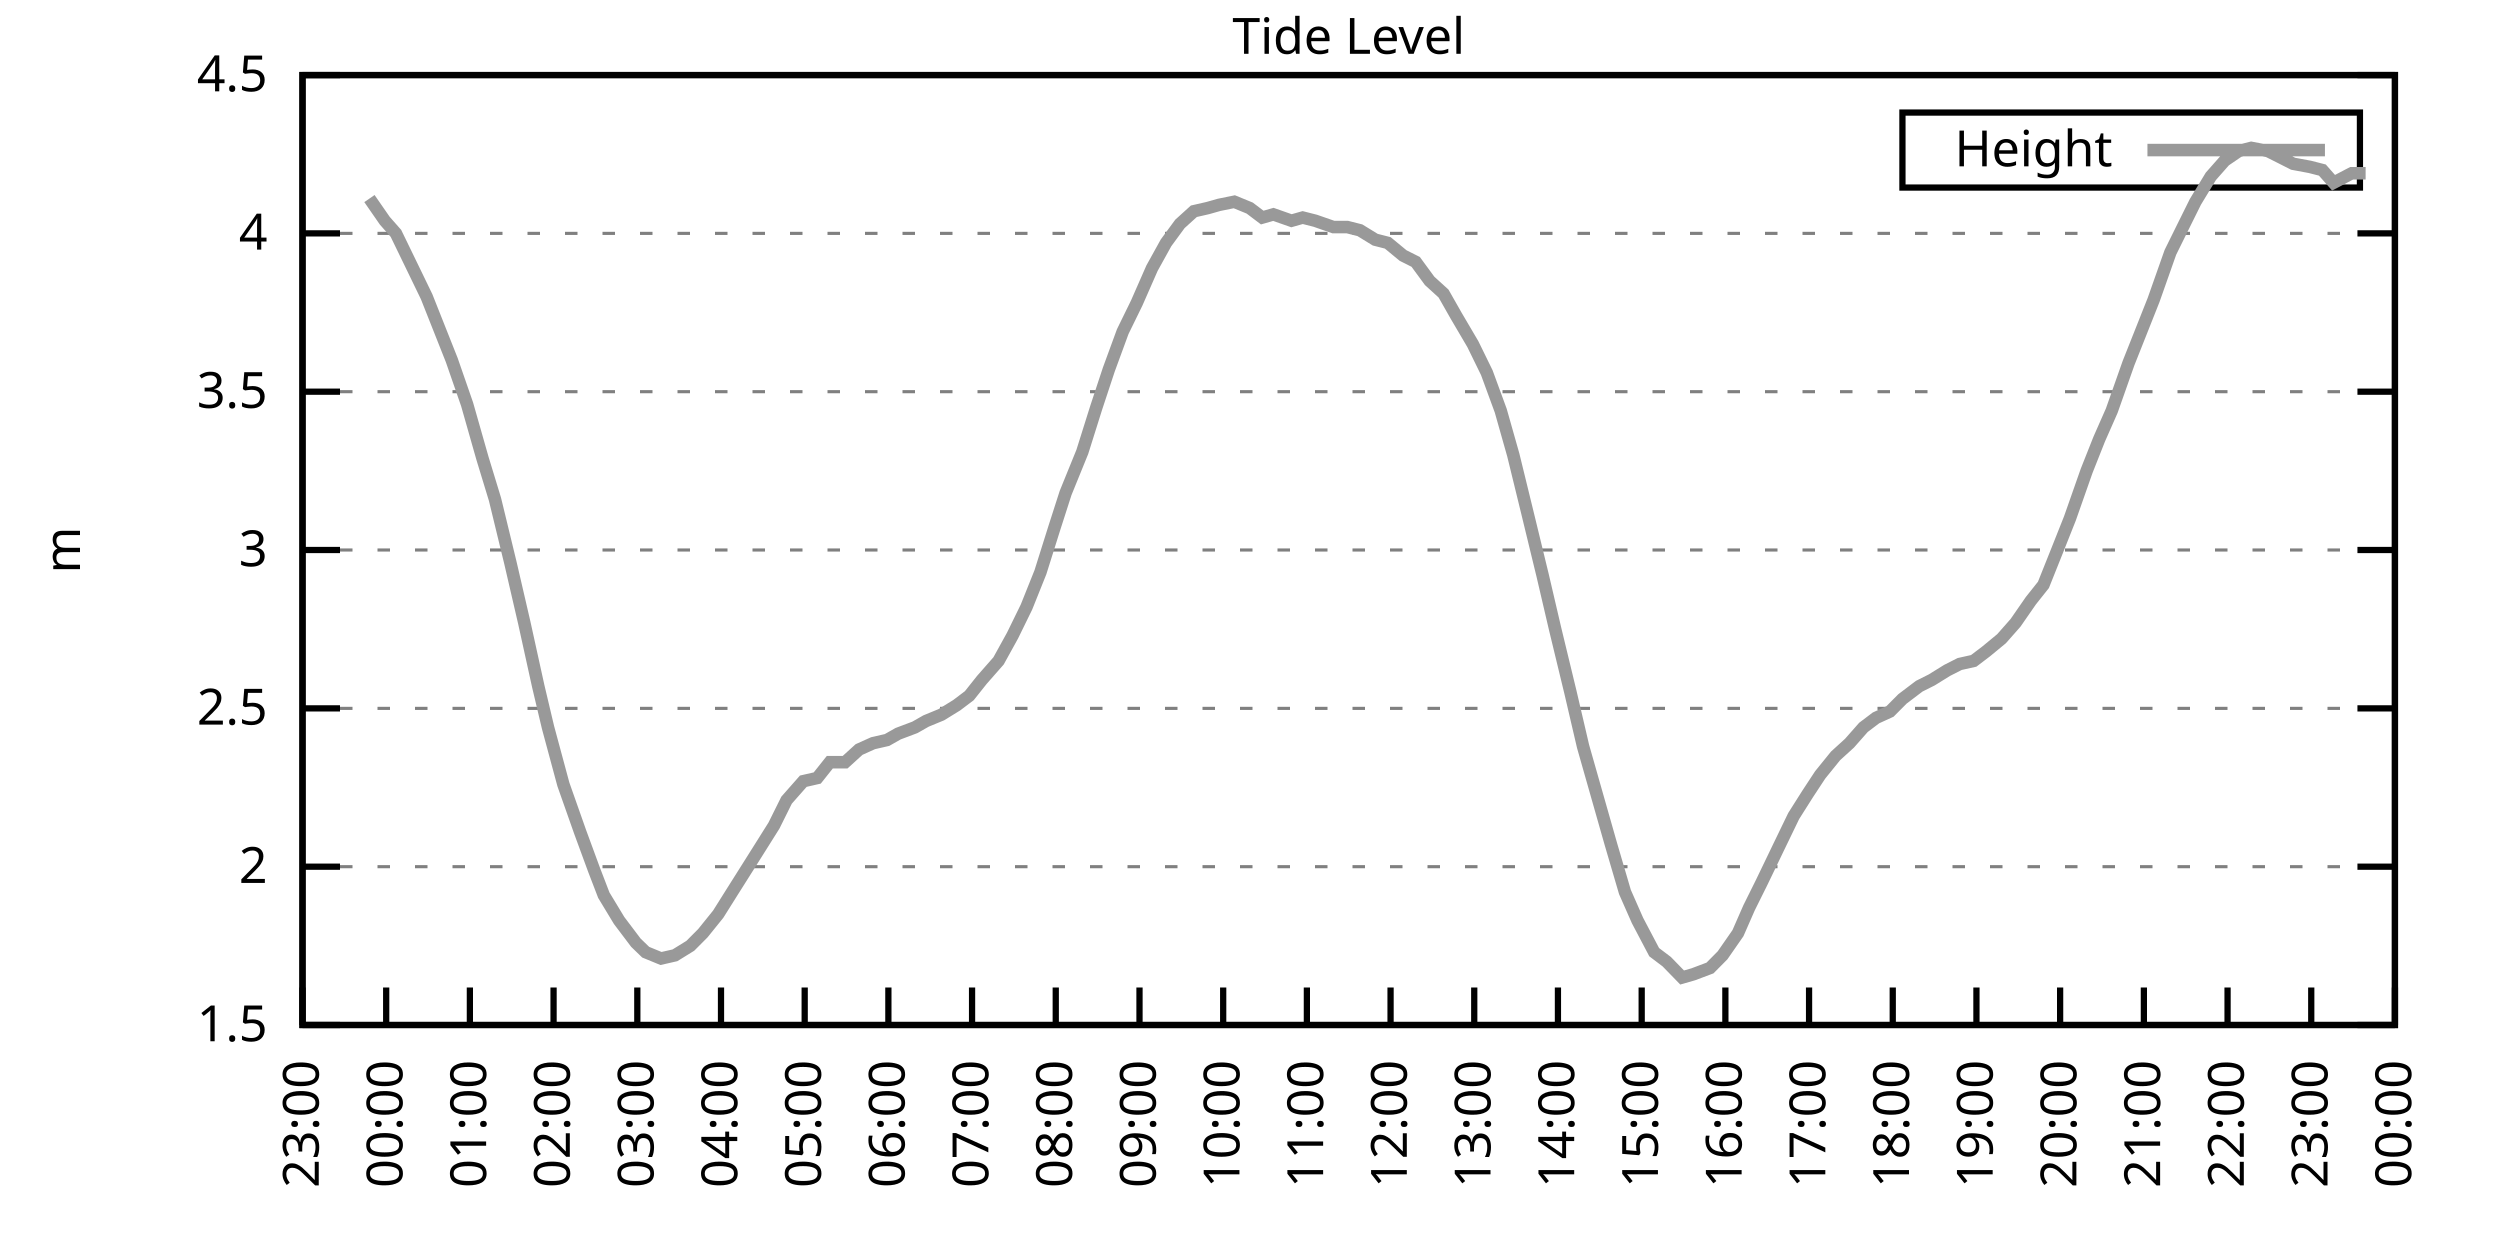
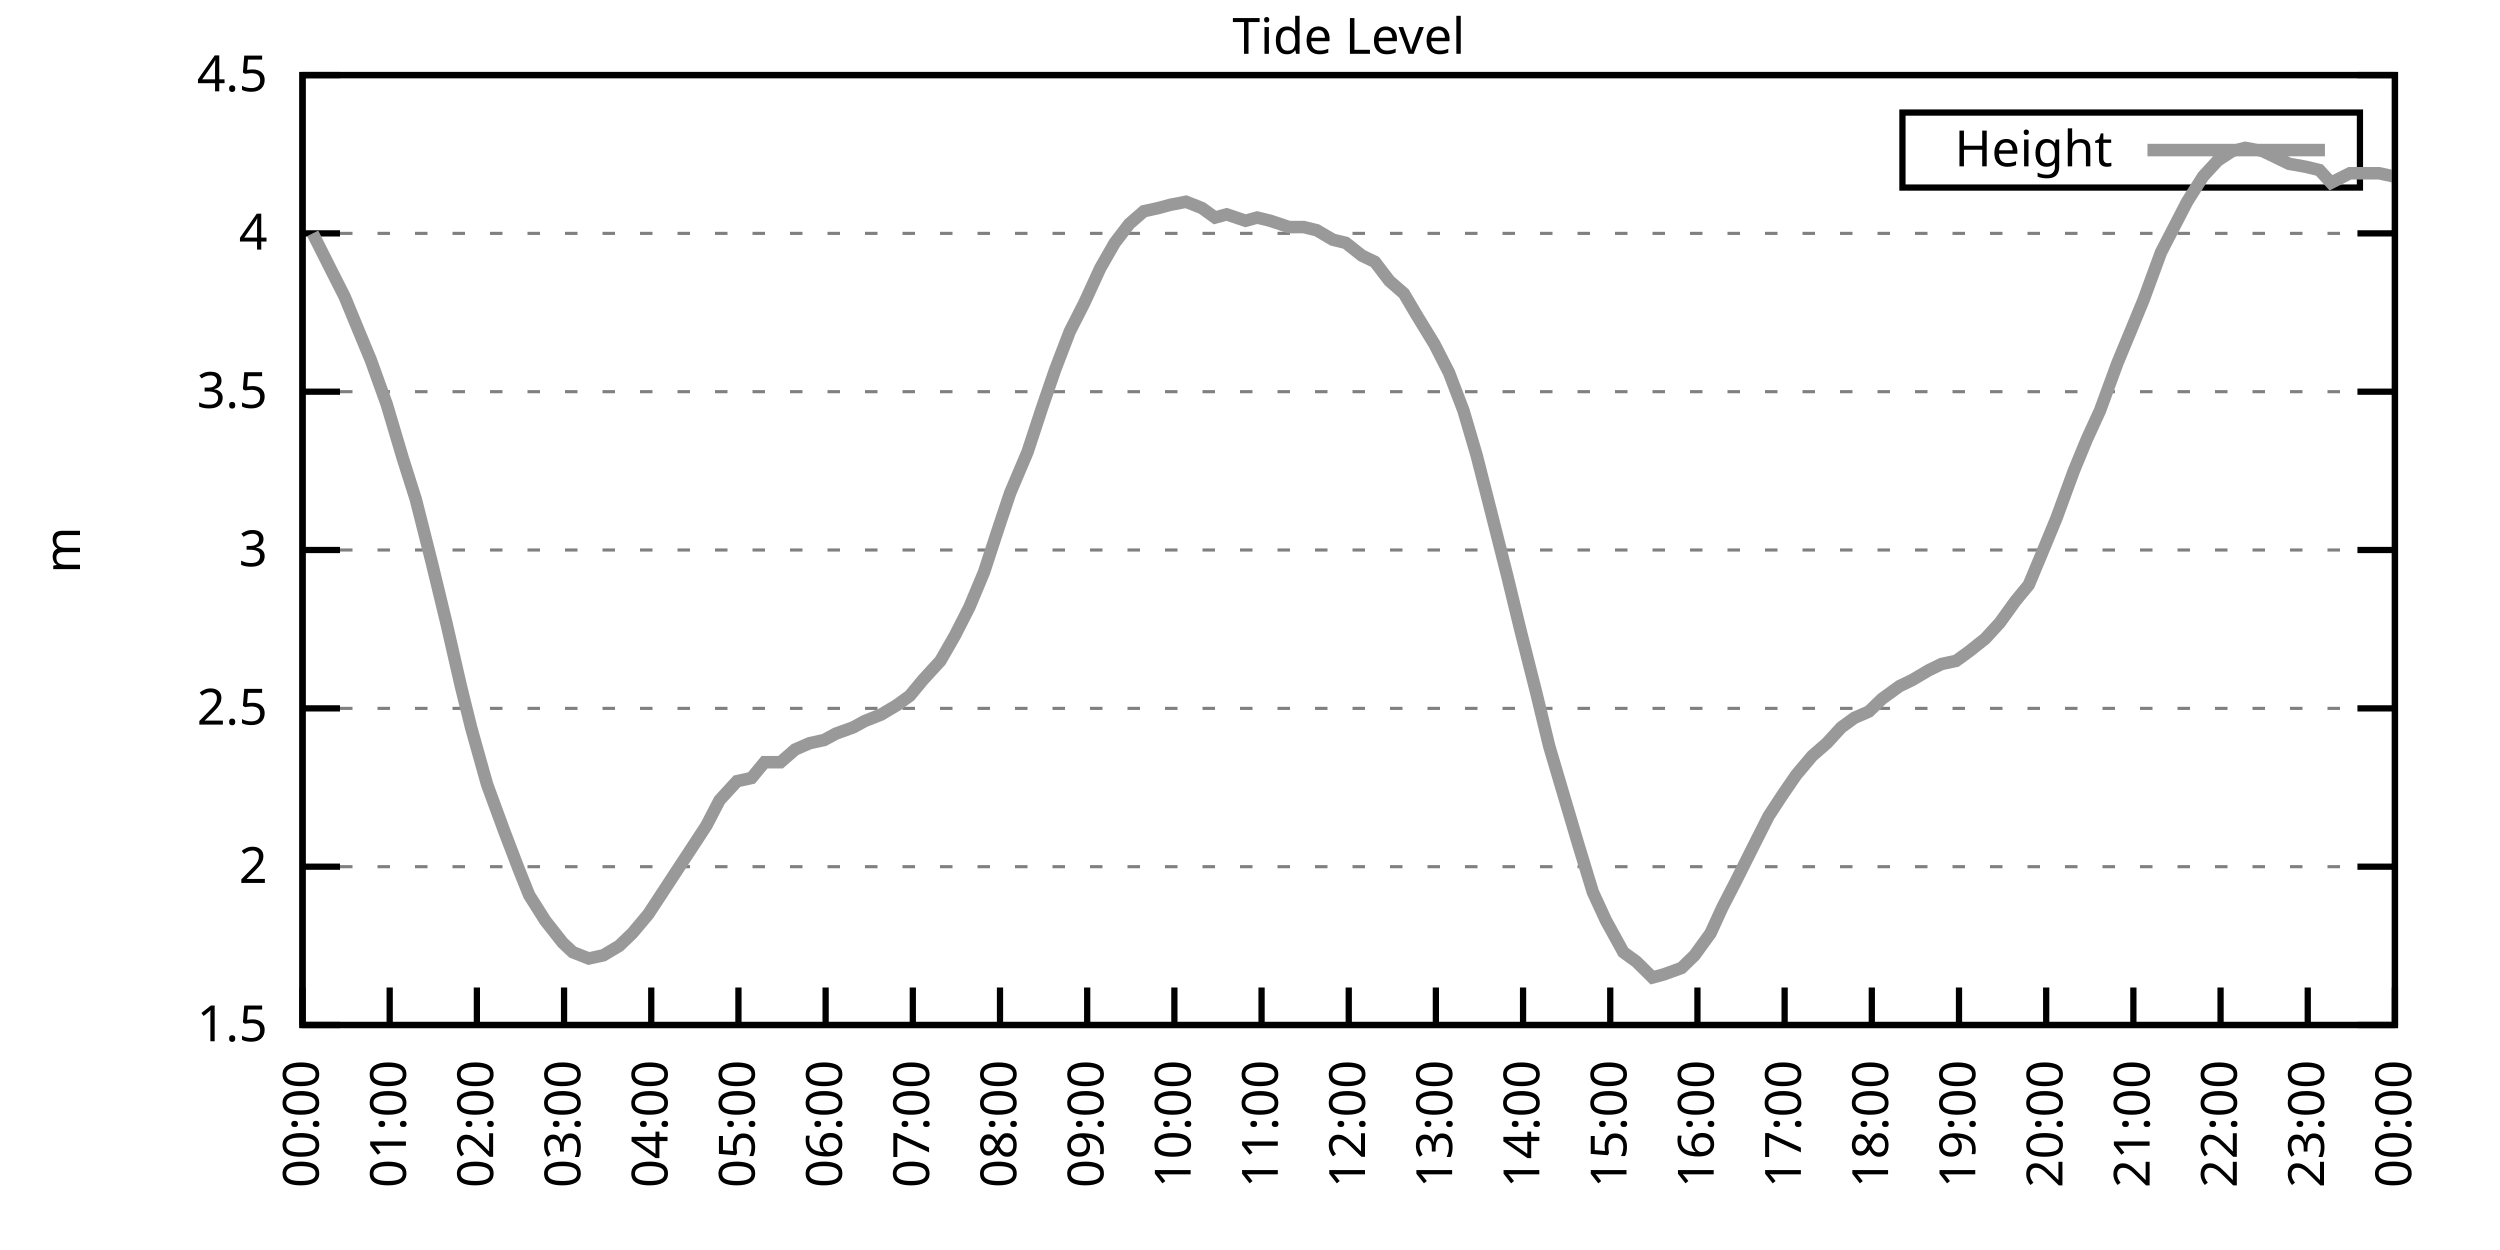
<svg xmlns="http://www.w3.org/2000/svg" xmlns:xlink="http://www.w3.org/1999/xlink" width="400" height="200" viewBox="0 0 400 200">
  <g id="gnuplot_canvas">
    <rect x="0" y="0" width="400" height="200" fill="none" />
    <defs>
      <circle id="gpDot" r="0.5" stroke-width="0.5" stroke="currentColor" />
      <path id="gpPt0" stroke-width="0.333" stroke="currentColor" d="M-1,0 h2 M0,-1 v2" />
      <path id="gpPt1" stroke-width="0.333" stroke="currentColor" d="M-1,-1 L1,1 M1,-1 L-1,1" />
      <path id="gpPt2" stroke-width="0.333" stroke="currentColor" d="M-1,0 L1,0 M0,-1 L0,1 M-1,-1 L1,1 M-1,1 L1,-1" />
      <rect id="gpPt3" stroke-width="0.333" stroke="currentColor" x="-1" y="-1" width="2" height="2" />
      <rect id="gpPt4" stroke-width="0.333" stroke="currentColor" fill="currentColor" x="-1" y="-1" width="2" height="2" />
      <circle id="gpPt5" stroke-width="0.333" stroke="currentColor" cx="0" cy="0" r="1" />
      <use xlink:href="#gpPt5" id="gpPt6" fill="currentColor" stroke="none" />
      <path id="gpPt7" stroke-width="0.333" stroke="currentColor" d="M0,-1.33 L-1.33,0.67 L1.33,0.67 z" />
      <use xlink:href="#gpPt7" id="gpPt8" fill="currentColor" stroke="none" />
      <use xlink:href="#gpPt7" id="gpPt9" stroke="currentColor" transform="rotate(180)" />
      <use xlink:href="#gpPt9" id="gpPt10" fill="currentColor" stroke="none" />
      <use xlink:href="#gpPt3" id="gpPt11" stroke="currentColor" transform="rotate(45)" />
      <use xlink:href="#gpPt11" id="gpPt12" fill="currentColor" stroke="none" />
      <path id="gpPt13" stroke-width="0.333" stroke="currentColor" d="M0,1.330 L1.265,0.411 L0.782,-1.067 L-0.782,-1.076 L-1.265,0.411 z" />
      <use xlink:href="#gpPt13" id="gpPt14" fill="currentColor" stroke="none" />
      <filter id="textbox" filterUnits="objectBoundingBox" x="0" y="0" height="1" width="1">
        <feFlood flood-color="white" flood-opacity="1" result="bgnd" />
        <feComposite in="SourceGraphic" in2="bgnd" operator="atop" />
      </filter>
      <filter id="greybox" filterUnits="objectBoundingBox" x="0" y="0" height="1" width="1">
        <feFlood flood-color="lightgrey" flood-opacity="1" result="grey" />
        <feComposite in="SourceGraphic" in2="grey" operator="atop" />
      </filter>
    </defs>
    <g fill="none" color="white" stroke="currentColor" stroke-width="1.00" stroke-linecap="butt" stroke-linejoin="miter">
</g>
    <g fill="none" color="black" stroke="currentColor" stroke-width="1.00" stroke-linecap="butt" stroke-linejoin="miter">
      <g stroke="none" shape-rendering="crispEdges">
        <polygon fill="rgb(255, 255, 255)" points="48.40,164.00 383.18,164.00 383.18,12.02 48.40,12.02 " />
      </g>
    </g>
    <g fill="none" color="black" stroke="currentColor" stroke-width="1.00" stroke-linecap="butt" stroke-linejoin="miter">
</g>
    <g fill="none" color="black" stroke="black" stroke-width="0.50" stroke-linecap="butt" stroke-linejoin="miter">
</g>
    <g fill="none" color="gray" stroke="currentColor" stroke-width="0.50" stroke-linecap="butt" stroke-linejoin="miter">
      <path stroke="gray" stroke-dasharray="2,4" class="gridline" d="M48.40,164.00 L383.19,164.00  " />
    </g>
    <g fill="none" color="gray" stroke="gray" stroke-width="1.00" stroke-linecap="butt" stroke-linejoin="miter">
</g>
    <g fill="none" color="black" stroke="currentColor" stroke-width="1.00" stroke-linecap="butt" stroke-linejoin="miter">
      <path stroke="black" d="M48.40,164.00 L54.40,164.00 M383.19,164.00 L377.19,164.00  " />
      <g transform="translate(42.80,166.60)" stroke="none" fill="black" font-family="Sans" font-size="8.00" text-anchor="end">
        <text>
          <tspan font-family="Sans"> 1.5</tspan>
        </text>
      </g>
    </g>
    <g fill="none" color="black" stroke="currentColor" stroke-width="1.00" stroke-linecap="butt" stroke-linejoin="miter">
</g>
    <g fill="none" color="black" stroke="black" stroke-width="0.50" stroke-linecap="butt" stroke-linejoin="miter">
</g>
    <g fill="none" color="gray" stroke="currentColor" stroke-width="0.50" stroke-linecap="butt" stroke-linejoin="miter">
      <path stroke="gray" stroke-dasharray="2,4" class="gridline" d="M48.40,138.67 L383.19,138.67  " />
    </g>
    <g fill="none" color="gray" stroke="gray" stroke-width="1.00" stroke-linecap="butt" stroke-linejoin="miter">
</g>
    <g fill="none" color="black" stroke="currentColor" stroke-width="1.00" stroke-linecap="butt" stroke-linejoin="miter">
      <path stroke="black" d="M48.40,138.67 L54.40,138.67 M383.19,138.67 L377.19,138.67  " />
      <g transform="translate(42.80,141.27)" stroke="none" fill="black" font-family="Sans" font-size="8.00" text-anchor="end">
        <text>
          <tspan font-family="Sans"> 2</tspan>
        </text>
      </g>
    </g>
    <g fill="none" color="black" stroke="currentColor" stroke-width="1.00" stroke-linecap="butt" stroke-linejoin="miter">
</g>
    <g fill="none" color="black" stroke="black" stroke-width="0.50" stroke-linecap="butt" stroke-linejoin="miter">
</g>
    <g fill="none" color="gray" stroke="currentColor" stroke-width="0.50" stroke-linecap="butt" stroke-linejoin="miter">
      <path stroke="gray" stroke-dasharray="2,4" class="gridline" d="M48.40,113.34 L383.19,113.34  " />
    </g>
    <g fill="none" color="gray" stroke="gray" stroke-width="1.00" stroke-linecap="butt" stroke-linejoin="miter">
</g>
    <g fill="none" color="black" stroke="currentColor" stroke-width="1.00" stroke-linecap="butt" stroke-linejoin="miter">
      <path stroke="black" d="M48.40,113.34 L54.40,113.34 M383.19,113.34 L377.19,113.34  " />
      <g transform="translate(42.80,115.94)" stroke="none" fill="black" font-family="Sans" font-size="8.00" text-anchor="end">
        <text>
          <tspan font-family="Sans"> 2.5</tspan>
        </text>
      </g>
    </g>
    <g fill="none" color="black" stroke="currentColor" stroke-width="1.00" stroke-linecap="butt" stroke-linejoin="miter">
</g>
    <g fill="none" color="black" stroke="black" stroke-width="0.50" stroke-linecap="butt" stroke-linejoin="miter">
</g>
    <g fill="none" color="gray" stroke="currentColor" stroke-width="0.50" stroke-linecap="butt" stroke-linejoin="miter">
      <path stroke="gray" stroke-dasharray="2,4" class="gridline" d="M48.40,88.00 L383.19,88.00  " />
    </g>
    <g fill="none" color="gray" stroke="gray" stroke-width="1.00" stroke-linecap="butt" stroke-linejoin="miter">
</g>
    <g fill="none" color="black" stroke="currentColor" stroke-width="1.00" stroke-linecap="butt" stroke-linejoin="miter">
      <path stroke="black" d="M48.40,88.00 L54.40,88.00 M383.19,88.00 L377.19,88.00  " />
      <g transform="translate(42.80,90.60)" stroke="none" fill="black" font-family="Sans" font-size="8.00" text-anchor="end">
        <text>
          <tspan font-family="Sans"> 3</tspan>
        </text>
      </g>
    </g>
    <g fill="none" color="black" stroke="currentColor" stroke-width="1.00" stroke-linecap="butt" stroke-linejoin="miter">
</g>
    <g fill="none" color="black" stroke="black" stroke-width="0.50" stroke-linecap="butt" stroke-linejoin="miter">
</g>
    <g fill="none" color="gray" stroke="currentColor" stroke-width="0.50" stroke-linecap="butt" stroke-linejoin="miter">
      <path stroke="gray" stroke-dasharray="2,4" class="gridline" d="M48.40,62.67 L383.19,62.67  " />
    </g>
    <g fill="none" color="gray" stroke="gray" stroke-width="1.00" stroke-linecap="butt" stroke-linejoin="miter">
</g>
    <g fill="none" color="black" stroke="currentColor" stroke-width="1.00" stroke-linecap="butt" stroke-linejoin="miter">
      <path stroke="black" d="M48.40,62.67 L54.40,62.67 M383.19,62.67 L377.19,62.67  " />
      <g transform="translate(42.80,65.27)" stroke="none" fill="black" font-family="Sans" font-size="8.00" text-anchor="end">
        <text>
          <tspan font-family="Sans"> 3.5</tspan>
        </text>
      </g>
    </g>
    <g fill="none" color="black" stroke="currentColor" stroke-width="1.00" stroke-linecap="butt" stroke-linejoin="miter">
</g>
    <g fill="none" color="black" stroke="black" stroke-width="0.50" stroke-linecap="butt" stroke-linejoin="miter">
</g>
    <g fill="none" color="gray" stroke="currentColor" stroke-width="0.50" stroke-linecap="butt" stroke-linejoin="miter">
      <path stroke="gray" stroke-dasharray="2,4" class="gridline" d="M48.40,37.34 L383.19,37.34  " />
    </g>
    <g fill="none" color="gray" stroke="gray" stroke-width="1.00" stroke-linecap="butt" stroke-linejoin="miter">
</g>
    <g fill="none" color="black" stroke="currentColor" stroke-width="1.00" stroke-linecap="butt" stroke-linejoin="miter">
      <path stroke="black" d="M48.40,37.34 L54.40,37.34 M383.19,37.34 L377.19,37.34  " />
      <g transform="translate(42.80,39.94)" stroke="none" fill="black" font-family="Sans" font-size="8.00" text-anchor="end">
        <text>
          <tspan font-family="Sans"> 4</tspan>
        </text>
      </g>
    </g>
    <g fill="none" color="black" stroke="currentColor" stroke-width="1.00" stroke-linecap="butt" stroke-linejoin="miter">
</g>
    <g fill="none" color="black" stroke="black" stroke-width="0.50" stroke-linecap="butt" stroke-linejoin="miter">
</g>
    <g fill="none" color="gray" stroke="currentColor" stroke-width="0.50" stroke-linecap="butt" stroke-linejoin="miter">
      <path stroke="gray" stroke-dasharray="2,4" class="gridline" d="M48.40,12.01 L383.19,12.01  " />
    </g>
    <g fill="none" color="gray" stroke="gray" stroke-width="1.00" stroke-linecap="butt" stroke-linejoin="miter">
</g>
    <g fill="none" color="black" stroke="currentColor" stroke-width="1.00" stroke-linecap="butt" stroke-linejoin="miter">
      <path stroke="black" d="M48.40,12.01 L54.40,12.01 M383.19,12.01 L377.19,12.01  " />
      <g transform="translate(42.80,14.61)" stroke="none" fill="black" font-family="Sans" font-size="8.00" text-anchor="end">
        <text>
          <tspan font-family="Sans"> 4.5</tspan>
        </text>
      </g>
    </g>
    <g fill="none" color="black" stroke="currentColor" stroke-width="1.00" stroke-linecap="butt" stroke-linejoin="miter">
      <path stroke="black" d="M48.40,164.00 L48.40,158.00  " />
      <g transform="translate(51.00,169.60) rotate(270.00)" stroke="none" fill="black" font-family="Sans" font-size="8.00" text-anchor="end">
        <text>
-           <tspan font-family="Sans">23:00</tspan>
-         </text>
-       </g>
-     </g>
-     <g fill="none" color="black" stroke="currentColor" stroke-width="1.00" stroke-linecap="butt" stroke-linejoin="miter">
-       <path stroke="black" d="M61.79,164.00 L61.79,158.00  " />
-       <g transform="translate(64.39,169.60) rotate(270.00)" stroke="none" fill="black" font-family="Sans" font-size="8.00" text-anchor="end">
-         <text>
          <tspan font-family="Sans">00:00</tspan>
        </text>
      </g>
    </g>
    <g fill="none" color="black" stroke="currentColor" stroke-width="1.00" stroke-linecap="butt" stroke-linejoin="miter">
-       <path stroke="black" d="M75.18,164.00 L75.18,158.00  " />
-       <g transform="translate(77.78,169.60) rotate(270.00)" stroke="none" fill="black" font-family="Sans" font-size="8.00" text-anchor="end">
+       <path stroke="black" d="M62.35,164.00 L62.35,158.00  " />
+       <g transform="translate(64.95,169.60) rotate(270.00)" stroke="none" fill="black" font-family="Sans" font-size="8.00" text-anchor="end">
        <text>
          <tspan font-family="Sans">01:00</tspan>
        </text>
      </g>
    </g>
    <g fill="none" color="black" stroke="currentColor" stroke-width="1.00" stroke-linecap="butt" stroke-linejoin="miter">
-       <path stroke="black" d="M88.57,164.00 L88.57,158.00  " />
-       <g transform="translate(91.17,169.60) rotate(270.00)" stroke="none" fill="black" font-family="Sans" font-size="8.00" text-anchor="end">
+       <path stroke="black" d="M76.30,164.00 L76.30,158.00  " />
+       <g transform="translate(78.90,169.60) rotate(270.00)" stroke="none" fill="black" font-family="Sans" font-size="8.00" text-anchor="end">
        <text>
          <tspan font-family="Sans">02:00</tspan>
        </text>
      </g>
    </g>
    <g fill="none" color="black" stroke="currentColor" stroke-width="1.00" stroke-linecap="butt" stroke-linejoin="miter">
-       <path stroke="black" d="M101.97,164.00 L101.97,158.00  " />
-       <g transform="translate(104.57,169.60) rotate(270.00)" stroke="none" fill="black" font-family="Sans" font-size="8.00" text-anchor="end">
+       <path stroke="black" d="M90.25,164.00 L90.25,158.00  " />
+       <g transform="translate(92.85,169.60) rotate(270.00)" stroke="none" fill="black" font-family="Sans" font-size="8.00" text-anchor="end">
        <text>
          <tspan font-family="Sans">03:00</tspan>
        </text>
      </g>
    </g>
    <g fill="none" color="black" stroke="currentColor" stroke-width="1.00" stroke-linecap="butt" stroke-linejoin="miter">
-       <path stroke="black" d="M115.36,164.00 L115.36,158.00  " />
-       <g transform="translate(117.96,169.60) rotate(270.00)" stroke="none" fill="black" font-family="Sans" font-size="8.00" text-anchor="end">
+       <path stroke="black" d="M104.20,164.00 L104.20,158.00  " />
+       <g transform="translate(106.80,169.60) rotate(270.00)" stroke="none" fill="black" font-family="Sans" font-size="8.00" text-anchor="end">
        <text>
          <tspan font-family="Sans">04:00</tspan>
        </text>
      </g>
    </g>
    <g fill="none" color="black" stroke="currentColor" stroke-width="1.00" stroke-linecap="butt" stroke-linejoin="miter">
-       <path stroke="black" d="M128.75,164.00 L128.75,158.00  " />
-       <g transform="translate(131.35,169.60) rotate(270.00)" stroke="none" fill="black" font-family="Sans" font-size="8.00" text-anchor="end">
+       <path stroke="black" d="M118.15,164.00 L118.15,158.00  " />
+       <g transform="translate(120.75,169.60) rotate(270.00)" stroke="none" fill="black" font-family="Sans" font-size="8.00" text-anchor="end">
        <text>
          <tspan font-family="Sans">05:00</tspan>
        </text>
      </g>
    </g>
    <g fill="none" color="black" stroke="currentColor" stroke-width="1.00" stroke-linecap="butt" stroke-linejoin="miter">
-       <path stroke="black" d="M142.14,164.00 L142.14,158.00  " />
-       <g transform="translate(144.74,169.60) rotate(270.00)" stroke="none" fill="black" font-family="Sans" font-size="8.00" text-anchor="end">
+       <path stroke="black" d="M132.10,164.00 L132.10,158.00  " />
+       <g transform="translate(134.70,169.60) rotate(270.00)" stroke="none" fill="black" font-family="Sans" font-size="8.00" text-anchor="end">
        <text>
          <tspan font-family="Sans">06:00</tspan>
        </text>
      </g>
    </g>
    <g fill="none" color="black" stroke="currentColor" stroke-width="1.00" stroke-linecap="butt" stroke-linejoin="miter">
-       <path stroke="black" d="M155.53,164.00 L155.53,158.00  " />
-       <g transform="translate(158.13,169.60) rotate(270.00)" stroke="none" fill="black" font-family="Sans" font-size="8.00" text-anchor="end">
+       <path stroke="black" d="M146.05,164.00 L146.05,158.00  " />
+       <g transform="translate(148.65,169.60) rotate(270.00)" stroke="none" fill="black" font-family="Sans" font-size="8.00" text-anchor="end">
        <text>
          <tspan font-family="Sans">07:00</tspan>
        </text>
      </g>
    </g>
    <g fill="none" color="black" stroke="currentColor" stroke-width="1.00" stroke-linecap="butt" stroke-linejoin="miter">
-       <path stroke="black" d="M168.92,164.00 L168.92,158.00  " />
-       <g transform="translate(171.52,169.60) rotate(270.00)" stroke="none" fill="black" font-family="Sans" font-size="8.00" text-anchor="end">
+       <path stroke="black" d="M160.00,164.00 L160.00,158.00  " />
+       <g transform="translate(162.60,169.60) rotate(270.00)" stroke="none" fill="black" font-family="Sans" font-size="8.00" text-anchor="end">
        <text>
          <tspan font-family="Sans">08:00</tspan>
        </text>
      </g>
    </g>
    <g fill="none" color="black" stroke="currentColor" stroke-width="1.00" stroke-linecap="butt" stroke-linejoin="miter">
-       <path stroke="black" d="M182.32,164.00 L182.32,158.00  " />
-       <g transform="translate(184.92,169.60) rotate(270.00)" stroke="none" fill="black" font-family="Sans" font-size="8.00" text-anchor="end">
+       <path stroke="black" d="M173.95,164.00 L173.95,158.00  " />
+       <g transform="translate(176.55,169.60) rotate(270.00)" stroke="none" fill="black" font-family="Sans" font-size="8.00" text-anchor="end">
        <text>
          <tspan font-family="Sans">09:00</tspan>
        </text>
      </g>
    </g>
    <g fill="none" color="black" stroke="currentColor" stroke-width="1.00" stroke-linecap="butt" stroke-linejoin="miter">
-       <path stroke="black" d="M195.71,164.00 L195.71,158.00  " />
-       <g transform="translate(198.31,169.60) rotate(270.00)" stroke="none" fill="black" font-family="Sans" font-size="8.00" text-anchor="end">
+       <path stroke="black" d="M187.90,164.00 L187.90,158.00  " />
+       <g transform="translate(190.50,169.60) rotate(270.00)" stroke="none" fill="black" font-family="Sans" font-size="8.00" text-anchor="end">
        <text>
          <tspan font-family="Sans">10:00</tspan>
        </text>
      </g>
    </g>
    <g fill="none" color="black" stroke="currentColor" stroke-width="1.00" stroke-linecap="butt" stroke-linejoin="miter">
-       <path stroke="black" d="M209.10,164.00 L209.10,158.00  " />
-       <g transform="translate(211.70,169.60) rotate(270.00)" stroke="none" fill="black" font-family="Sans" font-size="8.00" text-anchor="end">
+       <path stroke="black" d="M201.85,164.00 L201.85,158.00  " />
+       <g transform="translate(204.45,169.60) rotate(270.00)" stroke="none" fill="black" font-family="Sans" font-size="8.00" text-anchor="end">
        <text>
          <tspan font-family="Sans">11:00</tspan>
        </text>
      </g>
    </g>
    <g fill="none" color="black" stroke="currentColor" stroke-width="1.00" stroke-linecap="butt" stroke-linejoin="miter">
-       <path stroke="black" d="M222.49,164.00 L222.49,158.00  " />
-       <g transform="translate(225.09,169.60) rotate(270.00)" stroke="none" fill="black" font-family="Sans" font-size="8.00" text-anchor="end">
+       <path stroke="black" d="M215.80,164.00 L215.80,158.00  " />
+       <g transform="translate(218.40,169.60) rotate(270.00)" stroke="none" fill="black" font-family="Sans" font-size="8.00" text-anchor="end">
        <text>
          <tspan font-family="Sans">12:00</tspan>
        </text>
      </g>
    </g>
    <g fill="none" color="black" stroke="currentColor" stroke-width="1.00" stroke-linecap="butt" stroke-linejoin="miter">
-       <path stroke="black" d="M235.88,164.00 L235.88,158.00  " />
-       <g transform="translate(238.48,169.60) rotate(270.00)" stroke="none" fill="black" font-family="Sans" font-size="8.00" text-anchor="end">
+       <path stroke="black" d="M229.74,164.00 L229.74,158.00  " />
+       <g transform="translate(232.34,169.60) rotate(270.00)" stroke="none" fill="black" font-family="Sans" font-size="8.00" text-anchor="end">
        <text>
          <tspan font-family="Sans">13:00</tspan>
        </text>
      </g>
    </g>
    <g fill="none" color="black" stroke="currentColor" stroke-width="1.00" stroke-linecap="butt" stroke-linejoin="miter">
-       <path stroke="black" d="M249.27,164.00 L249.27,158.00  " />
-       <g transform="translate(251.87,169.60) rotate(270.00)" stroke="none" fill="black" font-family="Sans" font-size="8.00" text-anchor="end">
+       <path stroke="black" d="M243.69,164.00 L243.69,158.00  " />
+       <g transform="translate(246.29,169.60) rotate(270.00)" stroke="none" fill="black" font-family="Sans" font-size="8.00" text-anchor="end">
        <text>
          <tspan font-family="Sans">14:00</tspan>
        </text>
      </g>
    </g>
    <g fill="none" color="black" stroke="currentColor" stroke-width="1.00" stroke-linecap="butt" stroke-linejoin="miter">
-       <path stroke="black" d="M262.67,164.00 L262.67,158.00  " />
-       <g transform="translate(265.27,169.60) rotate(270.00)" stroke="none" fill="black" font-family="Sans" font-size="8.00" text-anchor="end">
+       <path stroke="black" d="M257.64,164.00 L257.64,158.00  " />
+       <g transform="translate(260.24,169.60) rotate(270.00)" stroke="none" fill="black" font-family="Sans" font-size="8.00" text-anchor="end">
        <text>
          <tspan font-family="Sans">15:00</tspan>
        </text>
      </g>
    </g>
    <g fill="none" color="black" stroke="currentColor" stroke-width="1.00" stroke-linecap="butt" stroke-linejoin="miter">
-       <path stroke="black" d="M276.06,164.00 L276.06,158.00  " />
-       <g transform="translate(278.66,169.60) rotate(270.00)" stroke="none" fill="black" font-family="Sans" font-size="8.00" text-anchor="end">
+       <path stroke="black" d="M271.59,164.00 L271.59,158.00  " />
+       <g transform="translate(274.19,169.60) rotate(270.00)" stroke="none" fill="black" font-family="Sans" font-size="8.00" text-anchor="end">
        <text>
          <tspan font-family="Sans">16:00</tspan>
        </text>
      </g>
    </g>
    <g fill="none" color="black" stroke="currentColor" stroke-width="1.00" stroke-linecap="butt" stroke-linejoin="miter">
-       <path stroke="black" d="M289.45,164.00 L289.45,158.00  " />
-       <g transform="translate(292.05,169.60) rotate(270.00)" stroke="none" fill="black" font-family="Sans" font-size="8.00" text-anchor="end">
+       <path stroke="black" d="M285.54,164.00 L285.54,158.00  " />
+       <g transform="translate(288.14,169.60) rotate(270.00)" stroke="none" fill="black" font-family="Sans" font-size="8.00" text-anchor="end">
        <text>
          <tspan font-family="Sans">17:00</tspan>
        </text>
      </g>
    </g>
    <g fill="none" color="black" stroke="currentColor" stroke-width="1.00" stroke-linecap="butt" stroke-linejoin="miter">
-       <path stroke="black" d="M302.84,164.00 L302.84,158.00  " />
-       <g transform="translate(305.44,169.60) rotate(270.00)" stroke="none" fill="black" font-family="Sans" font-size="8.00" text-anchor="end">
+       <path stroke="black" d="M299.49,164.00 L299.49,158.00  " />
+       <g transform="translate(302.09,169.60) rotate(270.00)" stroke="none" fill="black" font-family="Sans" font-size="8.00" text-anchor="end">
        <text>
          <tspan font-family="Sans">18:00</tspan>
        </text>
      </g>
    </g>
    <g fill="none" color="black" stroke="currentColor" stroke-width="1.00" stroke-linecap="butt" stroke-linejoin="miter">
-       <path stroke="black" d="M316.23,164.00 L316.23,158.00  " />
-       <g transform="translate(318.83,169.60) rotate(270.00)" stroke="none" fill="black" font-family="Sans" font-size="8.00" text-anchor="end">
+       <path stroke="black" d="M313.44,164.00 L313.44,158.00  " />
+       <g transform="translate(316.04,169.60) rotate(270.00)" stroke="none" fill="black" font-family="Sans" font-size="8.00" text-anchor="end">
        <text>
          <tspan font-family="Sans">19:00</tspan>
        </text>
      </g>
    </g>
    <g fill="none" color="black" stroke="currentColor" stroke-width="1.00" stroke-linecap="butt" stroke-linejoin="miter">
-       <path stroke="black" d="M329.62,164.00 L329.62,158.00  " />
-       <g transform="translate(332.22,169.60) rotate(270.00)" stroke="none" fill="black" font-family="Sans" font-size="8.00" text-anchor="end">
+       <path stroke="black" d="M327.39,164.00 L327.39,158.00  " />
+       <g transform="translate(329.99,169.60) rotate(270.00)" stroke="none" fill="black" font-family="Sans" font-size="8.00" text-anchor="end">
        <text>
          <tspan font-family="Sans">20:00</tspan>
        </text>
      </g>
    </g>
    <g fill="none" color="black" stroke="currentColor" stroke-width="1.00" stroke-linecap="butt" stroke-linejoin="miter">
-       <path stroke="black" d="M343.02,164.00 L343.02,158.00  " />
-       <g transform="translate(345.62,169.60) rotate(270.00)" stroke="none" fill="black" font-family="Sans" font-size="8.00" text-anchor="end">
+       <path stroke="black" d="M341.34,164.00 L341.34,158.00  " />
+       <g transform="translate(343.94,169.60) rotate(270.00)" stroke="none" fill="black" font-family="Sans" font-size="8.00" text-anchor="end">
        <text>
          <tspan font-family="Sans">21:00</tspan>
        </text>
      </g>
    </g>
    <g fill="none" color="black" stroke="currentColor" stroke-width="1.00" stroke-linecap="butt" stroke-linejoin="miter">
-       <path stroke="black" d="M356.41,164.00 L356.41,158.00  " />
-       <g transform="translate(359.01,169.60) rotate(270.00)" stroke="none" fill="black" font-family="Sans" font-size="8.00" text-anchor="end">
+       <path stroke="black" d="M355.29,164.00 L355.29,158.00  " />
+       <g transform="translate(357.89,169.60) rotate(270.00)" stroke="none" fill="black" font-family="Sans" font-size="8.00" text-anchor="end">
        <text>
          <tspan font-family="Sans">22:00</tspan>
        </text>
      </g>
    </g>
    <g fill="none" color="black" stroke="currentColor" stroke-width="1.00" stroke-linecap="butt" stroke-linejoin="miter">
-       <path stroke="black" d="M369.80,164.00 L369.80,158.00  " />
-       <g transform="translate(372.40,169.60) rotate(270.00)" stroke="none" fill="black" font-family="Sans" font-size="8.00" text-anchor="end">
+       <path stroke="black" d="M369.24,164.00 L369.24,158.00  " />
+       <g transform="translate(371.84,169.60) rotate(270.00)" stroke="none" fill="black" font-family="Sans" font-size="8.00" text-anchor="end">
        <text>
          <tspan font-family="Sans">23:00</tspan>
        </text>
      </g>
    </g>
    <g fill="none" color="black" stroke="currentColor" stroke-width="1.00" stroke-linecap="butt" stroke-linejoin="miter">
      <path stroke="black" d="M383.19,164.00 L383.19,158.00  " />
      <g transform="translate(385.79,169.60) rotate(270.00)" stroke="none" fill="black" font-family="Sans" font-size="8.00" text-anchor="end">
        <text>
          <tspan font-family="Sans">00:00</tspan>
        </text>
      </g>
    </g>
    <g fill="none" color="black" stroke="currentColor" stroke-width="1.00" stroke-linecap="butt" stroke-linejoin="miter">
</g>
    <g fill="none" color="black" stroke="currentColor" stroke-width="1.00" stroke-linecap="butt" stroke-linejoin="miter">
      <path stroke="black" d="M48.40,12.01 L48.40,164.00 L383.19,164.00 L383.19,12.01 L48.40,12.01 Z  " />
    </g>
    <g fill="none" color="black" stroke="currentColor" stroke-width="1.00" stroke-linecap="butt" stroke-linejoin="miter">
</g>
    <g fill="none" color="black" stroke="currentColor" stroke-width="1.00" stroke-linecap="butt" stroke-linejoin="miter">
      <path stroke="black" d="M304.39,30.01 L304.39,18.01 L377.59,18.01 L377.59,30.01 L304.39,30.01 Z  " />
    </g>
    <g id="Tide_level_plot_1">
      <g fill="none" color="white" stroke="black" stroke-width="2.00" stroke-linecap="butt" stroke-linejoin="miter">
</g>
      <g fill="none" color="black" stroke="currentColor" stroke-width="2.00" stroke-linecap="butt" stroke-linejoin="miter">
        <g transform="translate(337.99,26.61)" stroke="none" fill="black" font-family="Sans" font-size="8.00" text-anchor="end">
          <text>
            <tspan font-family="Sans">Height</tspan>
          </text>
        </g>
      </g>
      <g fill="none" color="black" stroke="currentColor" stroke-width="2.00" stroke-linecap="butt" stroke-linejoin="miter">
-         <path stroke="rgb(153, 153, 153)" d="M343.59,24.01 L371.99,24.01 M59.11,31.77 L61.57,35.32 L63.35,37.34 L65.81,42.41 L68.26,47.47 L70.27,52.54   L72.28,57.61 L74.74,64.70 L77.19,73.31 L79.20,79.90 L81.66,90.03 L83.89,99.66 L86.12,109.79 L87.68,116.38   L90.14,125.50 L92.82,133.10 L95.05,139.17 L96.61,143.23 L99.06,147.28 L101.74,150.83 L103.31,152.35 L105.76,153.36   L107.99,152.85 L110.45,151.33 L112.46,149.31 L114.91,146.27 L117.14,142.72 L119.38,139.17 L121.61,135.63 L123.84,132.08   L125.85,128.03 L128.53,124.99 L130.76,124.48 L132.77,121.95 L135.22,121.95 L137.45,119.92 L139.69,118.91 L141.92,118.40   L143.70,117.39 L146.38,116.38 L148.17,115.36 L150.62,114.35 L153.08,112.83 L155.09,111.31 L157.10,108.78 L159.77,105.74   L162.01,101.68 L164.24,97.12 L166.47,91.55 L168.70,84.46 L170.49,78.89 L173.17,72.30 L175.40,65.21 L177.41,59.13   L179.64,53.05 L181.87,48.49 L184.32,42.91 L186.56,38.86 L188.79,35.82 L191.02,33.80 L193.25,33.29 L195.04,32.78   L197.49,32.28 L199.95,33.29 L201.96,34.81 L203.74,34.30 L206.64,35.32 L208.43,34.81 L210.44,35.32 L213.34,36.33   L215.57,36.33 L217.58,36.84 L220.04,38.35 L222.04,38.86 L224.50,40.89 L226.51,41.90 L228.74,44.94 L230.97,46.97   L232.98,50.51 L235.66,55.07 L237.89,59.63 L240.12,65.71 L242.13,72.81 L244.36,81.93 L246.82,92.06 L248.83,100.67   L251.28,110.80 L253.29,119.42 L257.76,135.12 L259.99,142.72 L262.00,147.28 L264.67,152.35 L266.68,153.87 L269.14,156.40   L270.92,155.89 L273.60,154.88 L275.61,152.85 L278.07,149.31 L279.85,145.25 L281.86,141.20 L284.54,135.63 L286.99,130.56   L289.23,127.02 L291.23,123.98 L293.69,120.94 L295.92,118.91 L298.15,116.38 L300.16,114.86 L302.39,113.84 L304.40,111.82   L307.08,109.79 L309.09,108.78 L311.54,107.26 L313.55,106.24 L315.79,105.74 L317.79,104.22 L320.25,102.19 L322.48,99.66   L324.94,96.11 L326.95,93.58 L329.18,88.00 L331.19,82.94 L333.86,75.34 L335.87,70.27 L337.88,65.71 L340.56,58.11   L342.57,53.05 L344.58,47.98 L347.26,40.38 L349.26,36.33 L351.27,32.28 L353.73,28.22 L355.96,25.69 L358.19,24.17   L360.20,23.66 L362.88,24.17 L364.89,25.18 L366.90,26.20 L369.58,26.70 L371.58,27.21 L373.37,29.24 L376.27,27.72   L378.50,27.72  " />
+         <path stroke="rgb(153, 153, 153)" d="M343.59,24.01 L371.99,24.01 M50.03,37.34 L52.58,42.41 L55.14,47.47 L57.23,52.54 L59.33,57.61 L61.88,64.70   L64.44,73.31 L66.53,79.90 L69.09,90.03 L71.42,99.66 L73.74,109.79 L75.37,116.38 L77.93,125.50 L80.72,133.10   L83.04,139.17 L84.67,143.23 L87.23,147.28 L90.02,150.83 L91.64,152.35 L94.20,153.36 L96.53,152.85 L99.08,151.33   L101.18,149.31 L103.73,146.27 L106.06,142.72 L108.38,139.17 L110.71,135.63 L113.03,132.08 L115.13,128.03 L117.92,124.99   L120.24,124.48 L122.33,121.95 L124.89,121.95 L127.22,119.92 L129.54,118.91 L131.87,118.40 L133.72,117.39 L136.51,116.38   L138.37,115.36 L140.93,114.35 L143.49,112.83 L145.58,111.31 L147.67,108.78 L150.46,105.74 L152.79,101.68 L155.11,97.12   L157.44,91.55 L159.76,84.46 L161.62,78.89 L164.41,72.30 L166.74,65.21 L168.83,59.13 L171.16,53.05 L173.48,48.49   L176.04,42.91 L178.36,38.86 L180.69,35.82 L183.01,33.80 L185.34,33.29 L187.20,32.78 L189.76,32.28 L192.31,33.29   L194.41,34.81 L196.27,34.30 L199.29,35.32 L201.15,34.81 L203.24,35.32 L206.26,36.33 L208.59,36.33 L210.68,36.84   L213.24,38.35 L215.33,38.86 L217.89,40.89 L219.98,41.90 L222.30,44.94 L224.63,46.97 L226.72,50.51 L229.51,55.07   L231.84,59.63 L234.16,65.71 L236.25,72.81 L238.58,81.93 L241.14,92.06 L243.23,100.67 L245.79,110.80 L247.88,119.42   L252.53,135.12 L254.85,142.72 L256.95,147.28 L259.74,152.35 L261.83,153.87 L264.39,156.40 L266.25,155.89 L269.04,154.88   L271.13,152.85 L273.69,149.31 L275.55,145.25 L277.64,141.20 L280.43,135.63 L282.99,130.56 L285.31,127.02 L287.40,123.98   L289.96,120.94 L292.29,118.91 L294.61,116.38 L296.70,114.86 L299.03,113.84 L301.12,111.82 L303.91,109.79 L306.00,108.78   L308.56,107.26 L310.65,106.24 L312.98,105.74 L315.07,104.22 L317.63,102.19 L319.95,99.66 L322.51,96.11 L324.60,93.58   L326.93,88.00 L329.02,82.94 L331.81,75.34 L333.90,70.27 L335.99,65.71 L338.78,58.11 L340.88,53.05 L342.97,47.98   L345.76,40.38 L347.85,36.33 L349.94,32.28 L352.50,28.22 L354.83,25.69 L357.15,24.17 L359.24,23.66 L362.03,24.17   L364.13,25.18 L366.22,26.20 L369.01,26.70 L371.10,27.21 L372.96,29.24 L375.98,27.72 L378.31,27.72 L380.63,27.72   L382.96,28.22  " />
      </g>
    </g>
    <g fill="none" color="black" stroke="currentColor" stroke-width="2.00" stroke-linecap="butt" stroke-linejoin="miter">
</g>
    <g fill="none" color="black" stroke="black" stroke-width="1.00" stroke-linecap="butt" stroke-linejoin="miter">
</g>
    <g fill="none" color="black" stroke="currentColor" stroke-width="1.00" stroke-linecap="butt" stroke-linejoin="miter">
      <path stroke="black" d="M48.40,12.01 L48.40,164.00 L383.19,164.00 L383.19,12.01 L48.40,12.01 Z  " />
      <g transform="translate(12.80,88.01) rotate(270.00)" stroke="none" fill="black" font-family="Sans" font-size="8.00" text-anchor="middle">
        <text>
          <tspan font-family="Sans">m</tspan>
        </text>
      </g>
    </g>
    <g fill="none" color="black" stroke="currentColor" stroke-width="1.00" stroke-linecap="butt" stroke-linejoin="miter">
</g>
    <g fill="none" color="black" stroke="currentColor" stroke-width="1.00" stroke-linecap="butt" stroke-linejoin="miter">
      <g transform="translate(215.79,8.61)" stroke="none" fill="black" font-family="Sans" font-size="8.00" text-anchor="middle">
        <text>
          <tspan font-family="Sans">Tide Level</tspan>
        </text>
      </g>
    </g>
    <g fill="none" color="black" stroke="currentColor" stroke-width="1.00" stroke-linecap="butt" stroke-linejoin="miter">
</g>
  </g>
</svg>
